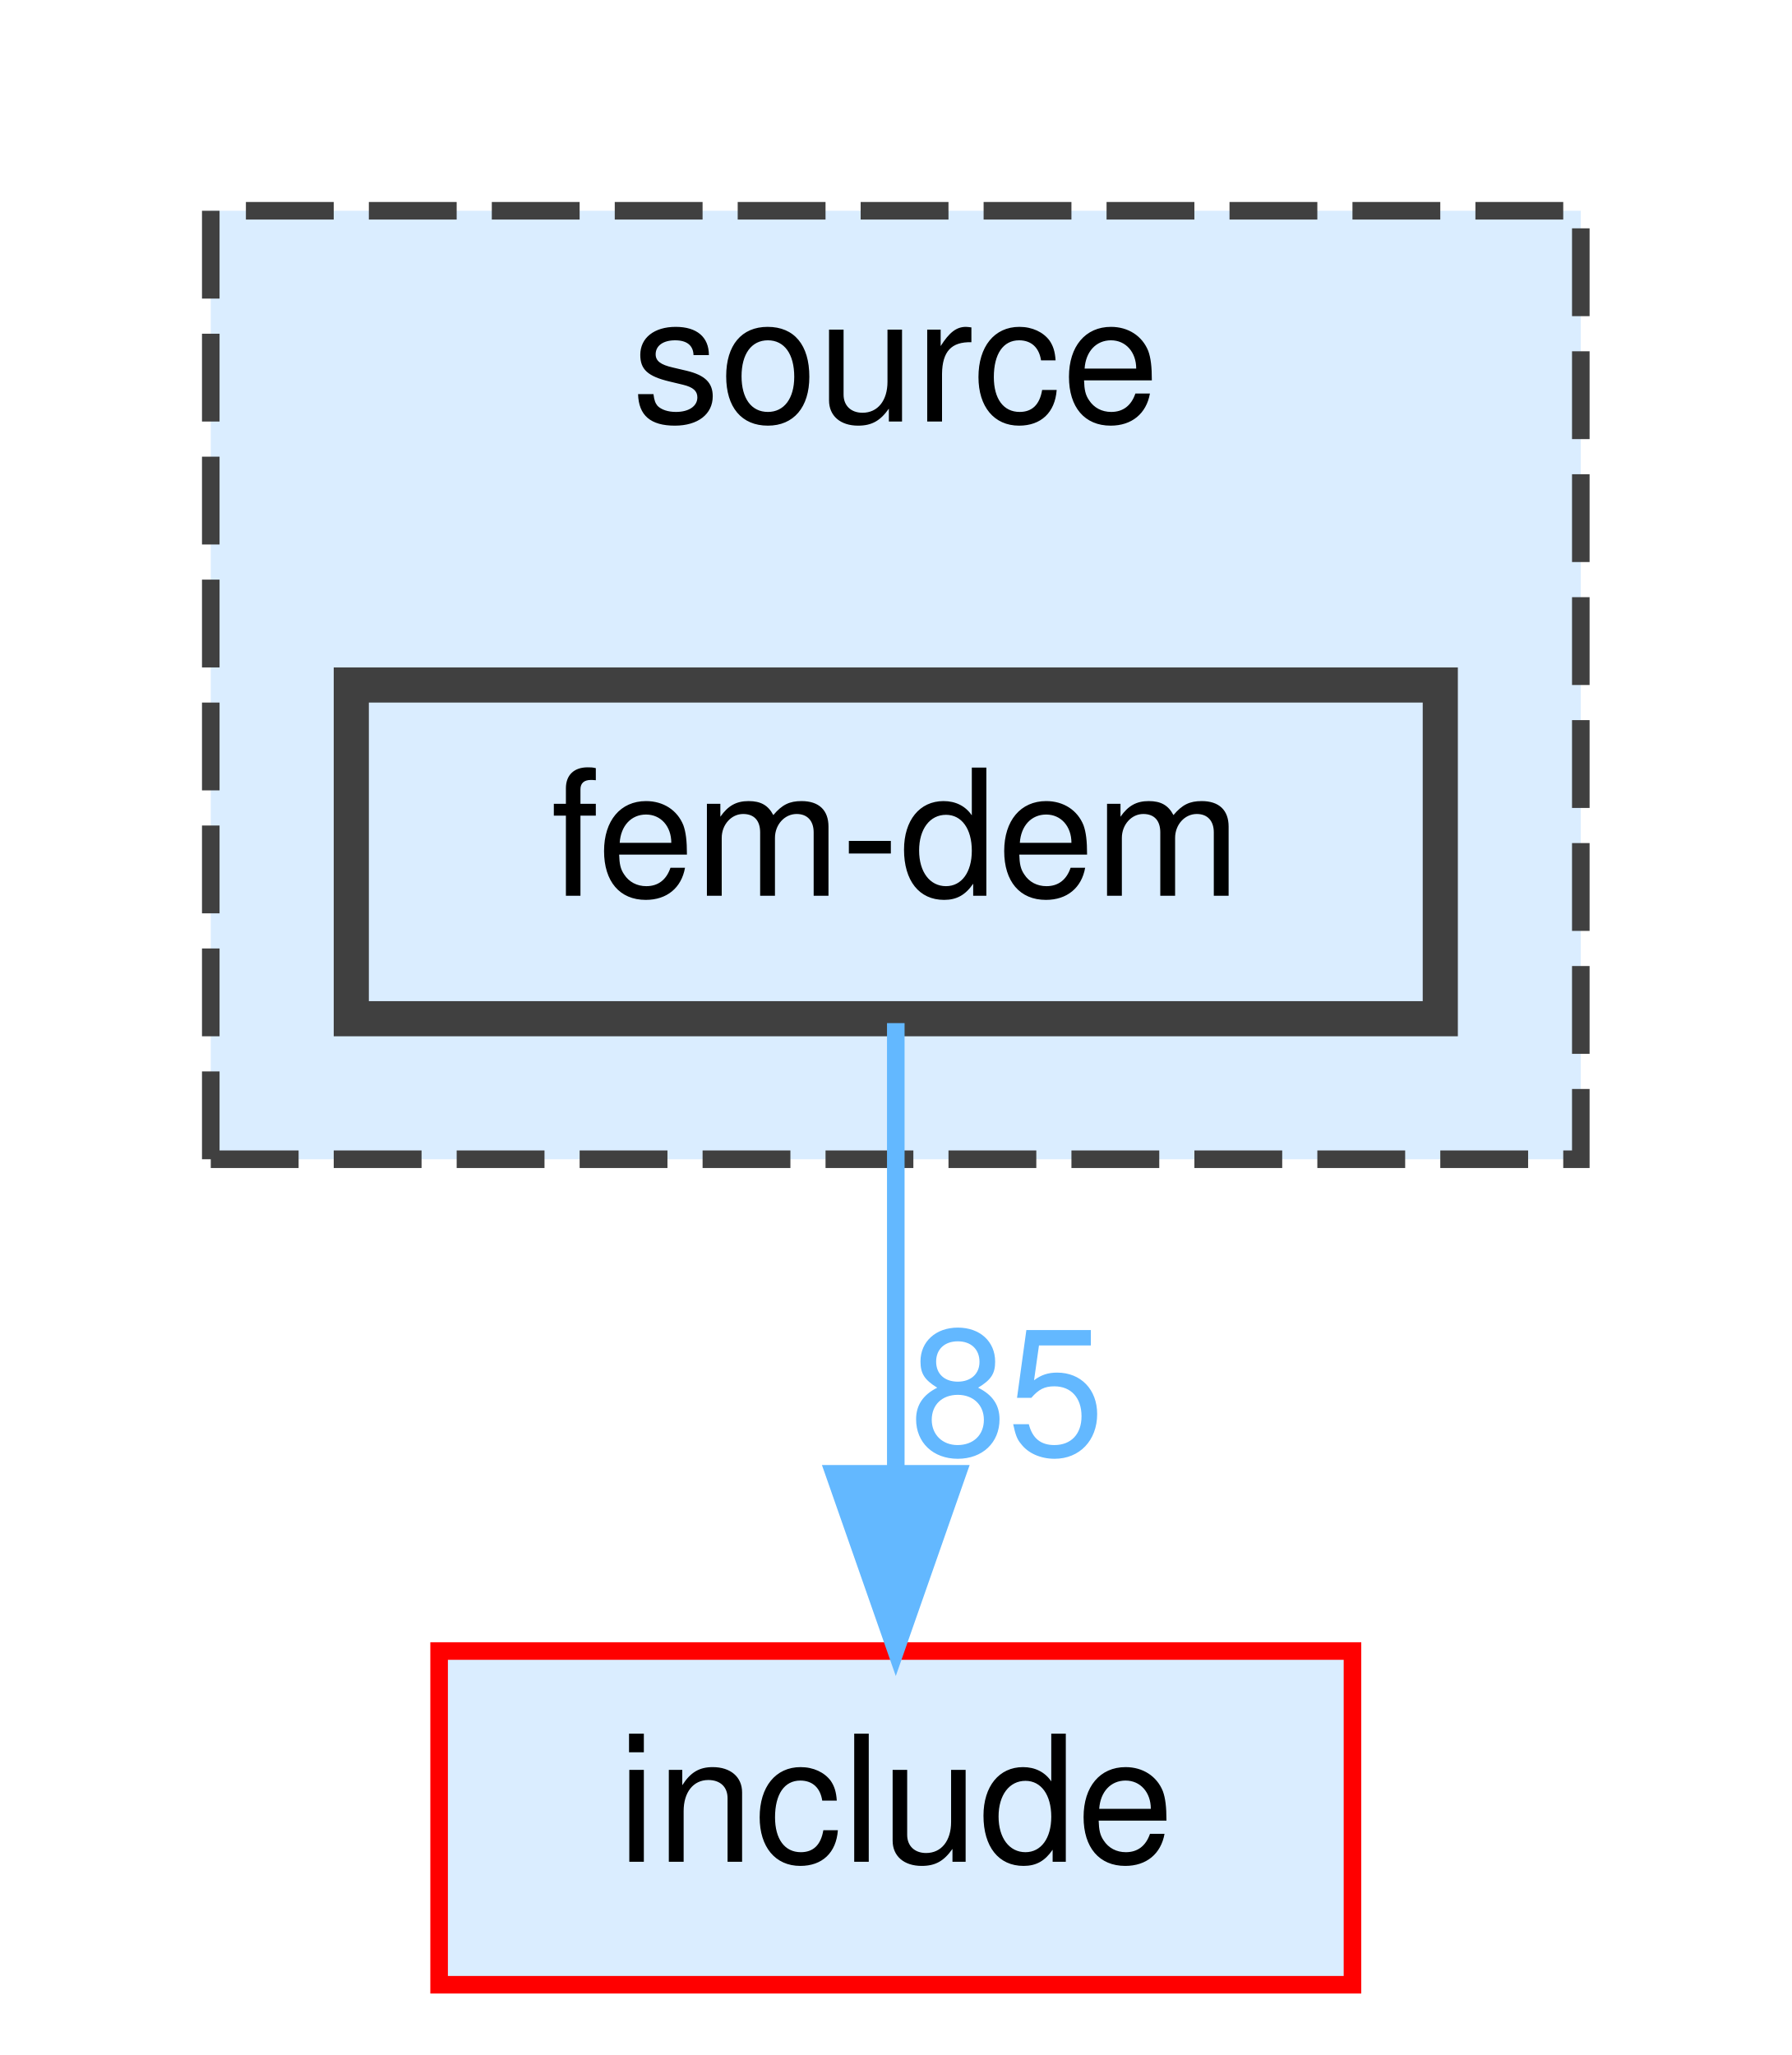
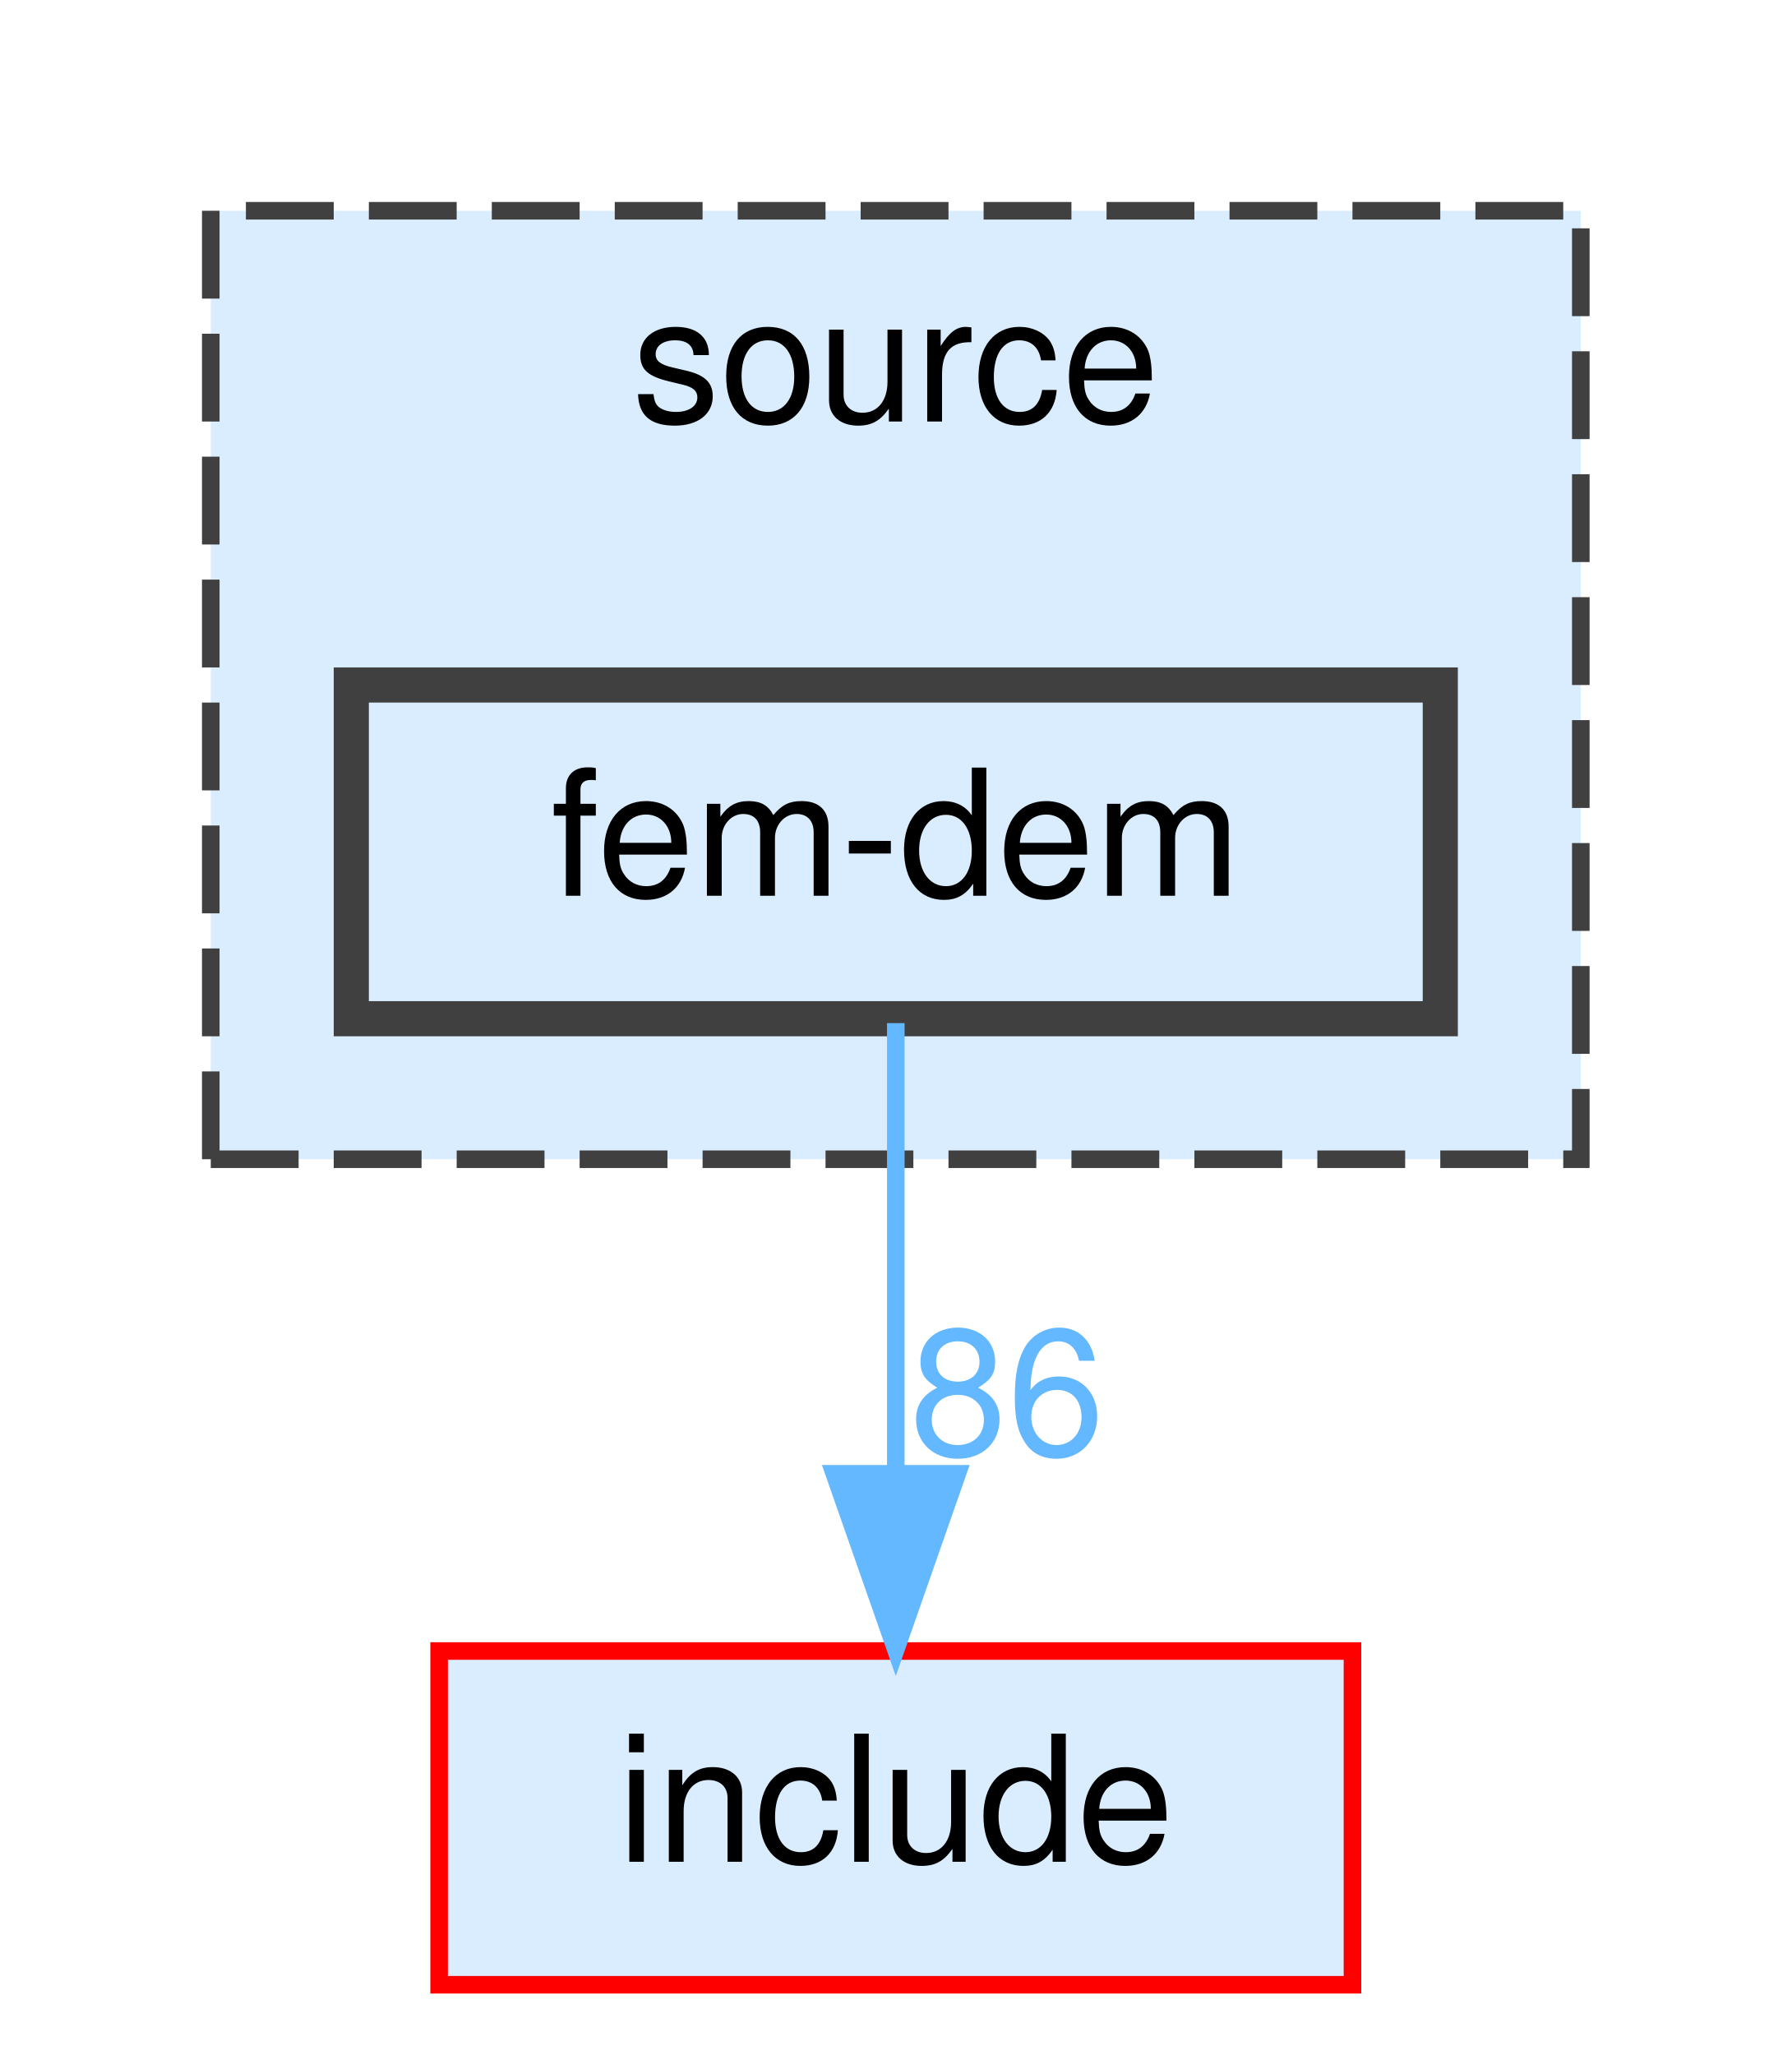
<svg xmlns="http://www.w3.org/2000/svg" xmlns:xlink="http://www.w3.org/1999/xlink" width="102pt" height="117pt" viewBox="0.00 0.00 102.00 117.00">
  <g id="graph0" class="graph" transform="scale(1 1) rotate(0) translate(4 113)">
    <g id="clust1" class="cluster">
      <g id="a_clust1">
        <a xlink:href="dir_b2f33c71d4aa5e7af42a1ca61ff5af1b.html" target="_top" xlink:title="source">
          <polygon fill="#daedff" stroke="#404040" stroke-dasharray="5,2" points="8,-47 8,-101 86,-101 86,-47 8,-47" />
          <text text-anchor="middle" x="47" y="-89" font-family="Helvetica,sans-Serif" font-size="10.00">source</text>
        </a>
      </g>
    </g>
    <g id="node1" class="node">
      <g id="a_node1">
        <a xlink:href="dir_d9a06ae788f6f66137f37b4efbfe4424.html" target="_top" xlink:title="fem-dem">
          <polygon fill="#daedff" stroke="#404040" stroke-width="2" points="78,-74 16,-74 16,-55 78,-55 78,-74" />
          <text text-anchor="middle" x="47" y="-62" font-family="Helvetica,sans-Serif" font-size="10.00">fem-dem</text>
        </a>
      </g>
    </g>
    <g id="node2" class="node">
      <g id="a_node2">
        <a xlink:href="dir_d44c64559bbebec7f509842c48db8b23.html" target="_top" xlink:title="include">
          <polygon fill="#daedff" stroke="red" points="73,-19 21,-19 21,0 73,0 73,-19" />
          <text text-anchor="middle" x="47" y="-7" font-family="Helvetica,sans-Serif" font-size="10.00">include</text>
        </a>
      </g>
    </g>
    <g id="edge1" class="edge">
      <g id="a_edge1">
        <a xlink:href="dir_000006_000007.html" target="_top">
          <path fill="none" stroke="#63b8ff" d="M47,-54.75C47,-47.8 47,-37.85 47,-29.13" />
          <polygon fill="#63b8ff" stroke="#63b8ff" points="50.5,-29.09 47,-19.09 43.5,-29.09 50.5,-29.09" />
        </a>
      </g>
      <g id="a_edge1-headlabel">
-         <a xlink:href="dir_000006_000007.html" target="_top" xlink:title="85">
-           <text text-anchor="middle" x="53.34" y="-30.18" font-family="Helvetica,sans-Serif" font-size="10.00" fill="#63b8ff">85</text>
+         <a xlink:href="dir_000006_000007.html" target="_top" xlink:title="86">
+           <text text-anchor="middle" x="53.34" y="-30.18" font-family="Helvetica,sans-Serif" font-size="10.00" fill="#63b8ff">86</text>
        </a>
      </g>
    </g>
  </g>
</svg>
